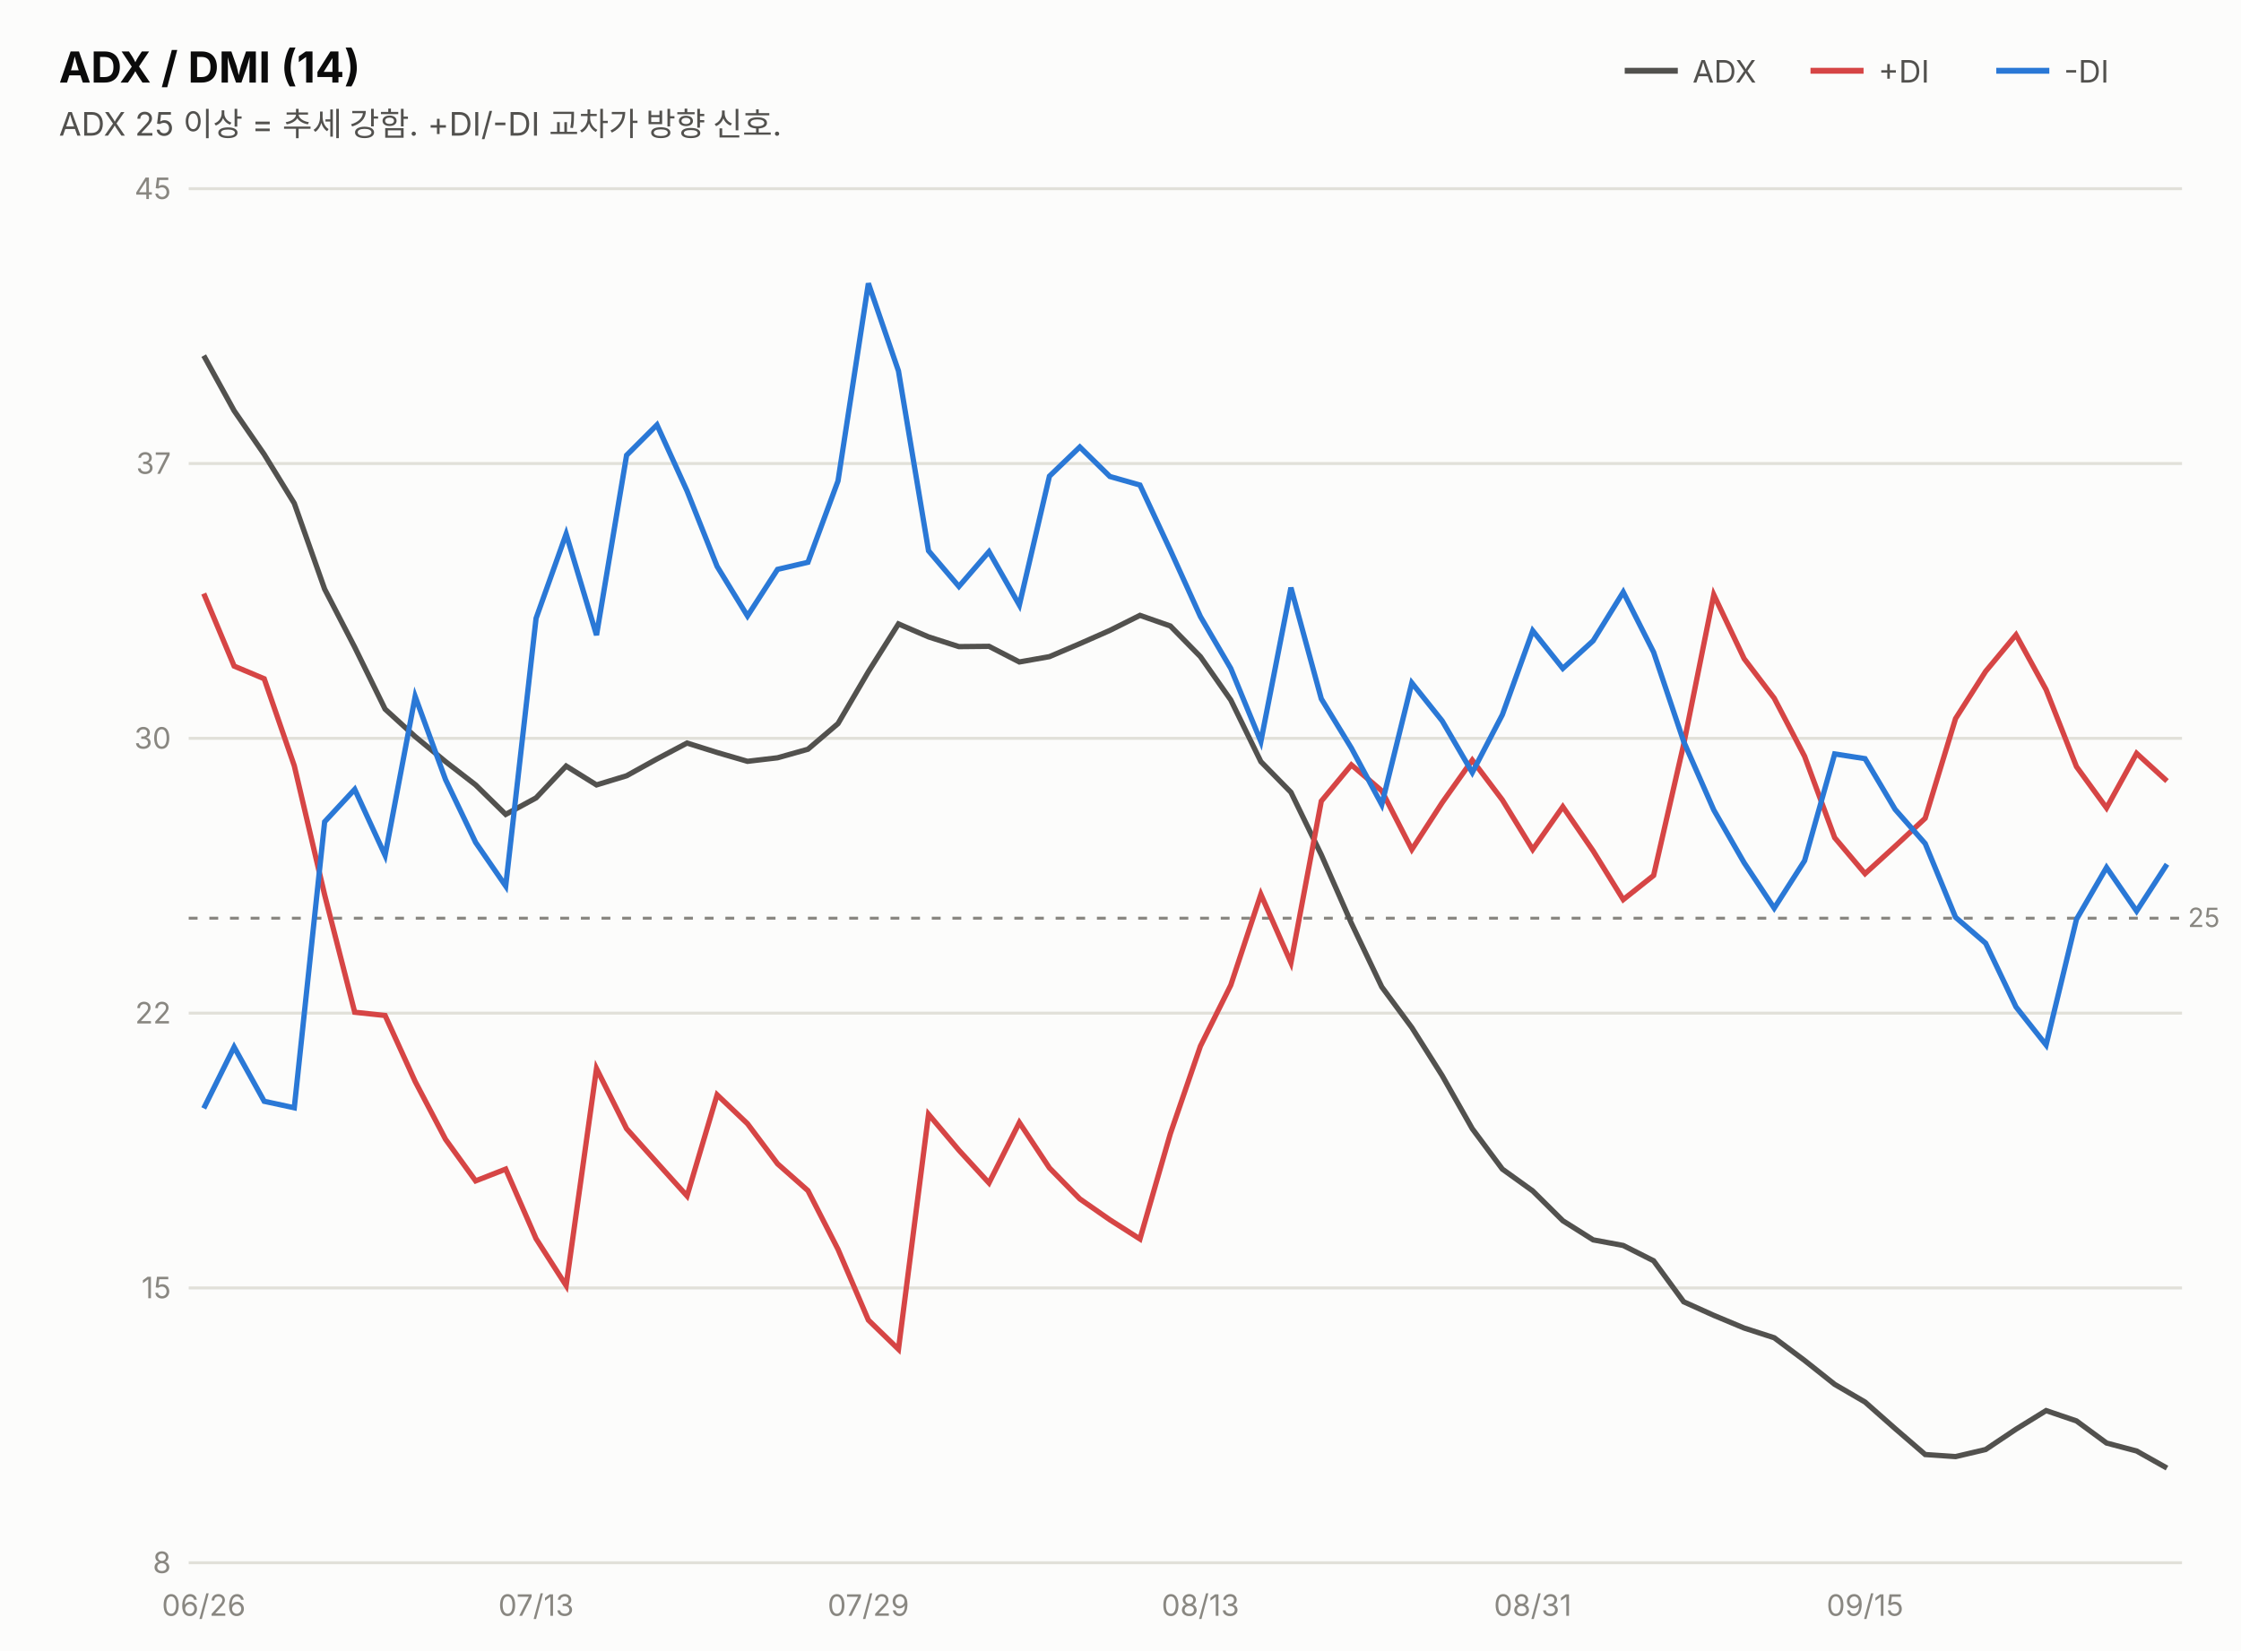
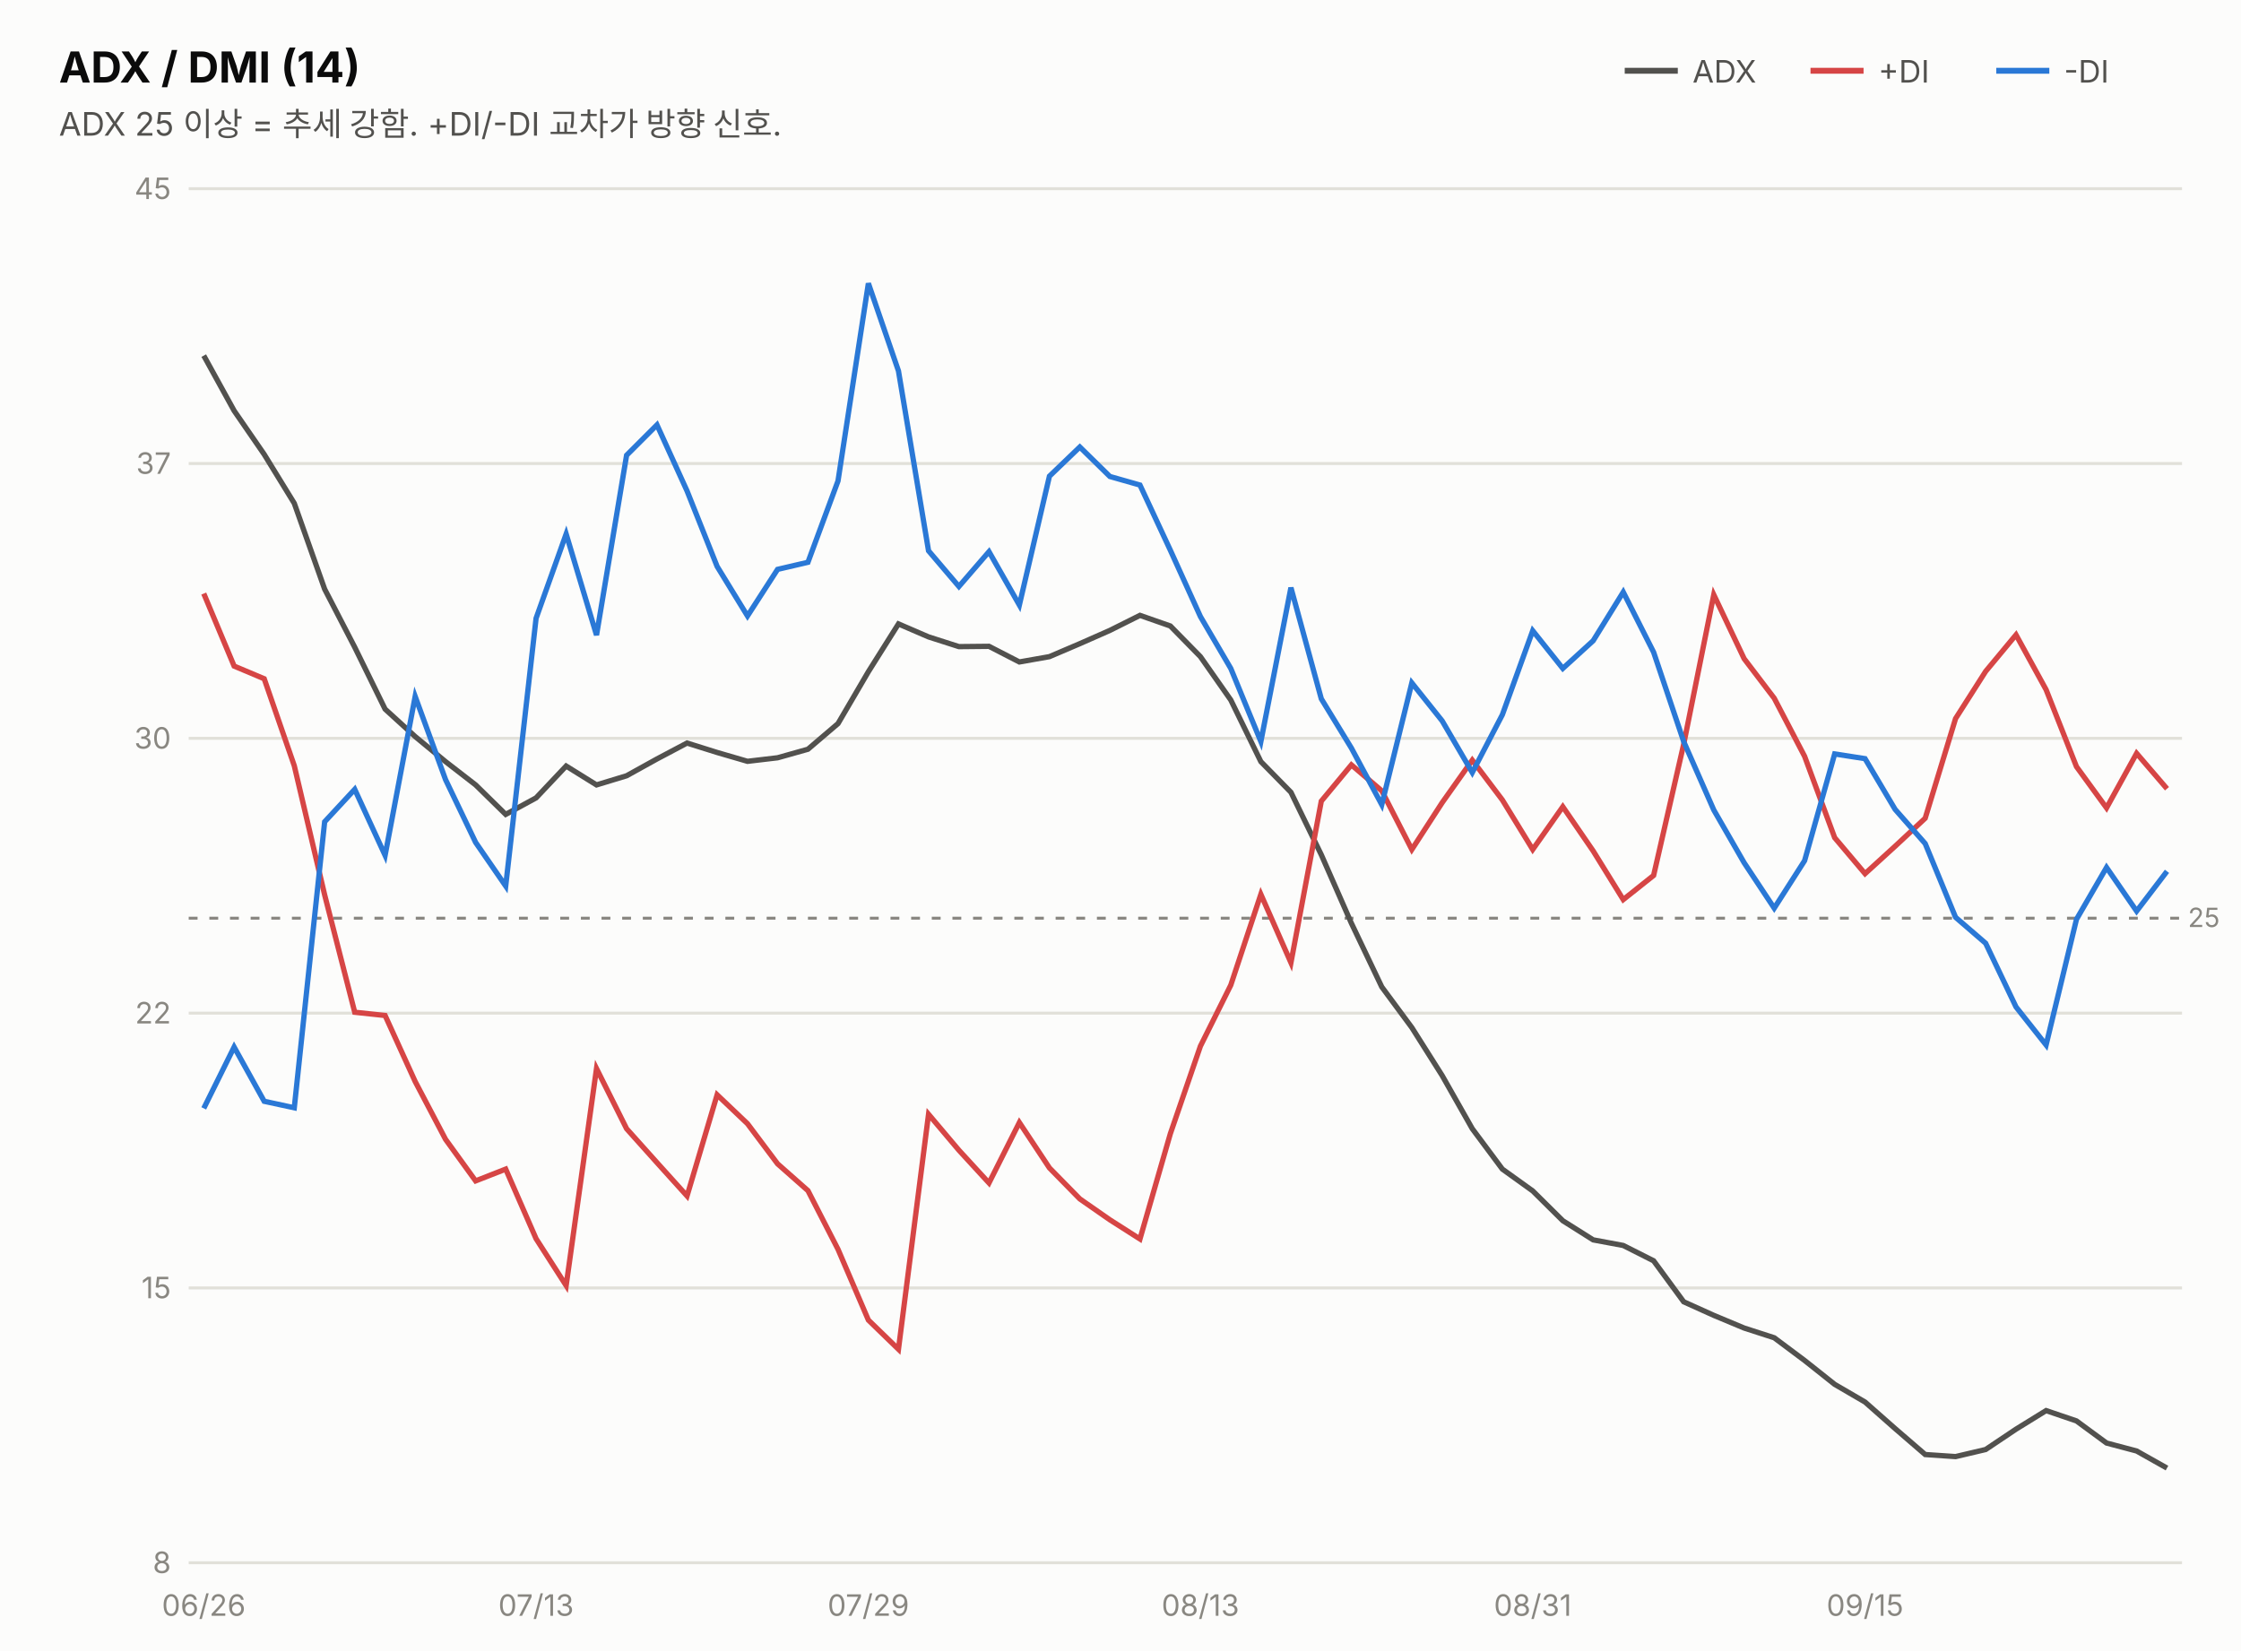
<svg xmlns="http://www.w3.org/2000/svg" width="760" height="560" viewBox="0 0 760 560" font-family="system-ui,-apple-system,&quot;Segoe UI&quot;,&quot;Malgun Gothic&quot;,&quot;Apple SD Gothic Neo&quot;,sans-serif">
  <rect width="760" height="560" fill="#fcfcfb" />
  <text x="20" y="28" font-size="14.5" font-weight="700" fill="#0b0b0b">ADX / DMI (14)</text>
  <text x="20" y="46" font-size="11" fill="#52514e">ADX 25 이상 = 추세 강함. +DI/-DI 교차가 방향 신호.</text>
  <line x1="551" y1="24" x2="569" y2="24" stroke="#52514e" stroke-width="2" />
  <text x="574" y="28" font-size="10.5" fill="#52514e">ADX</text>
  <line x1="614" y1="24" x2="632" y2="24" stroke="#d64545" stroke-width="2" />
  <text x="637" y="28" font-size="10.5" fill="#52514e">+DI</text>
  <line x1="677" y1="24" x2="695" y2="24" stroke="#2a78d6" stroke-width="2" />
  <text x="700" y="28" font-size="10.5" fill="#52514e">-DI</text>
  <line x1="64" y1="530.0" x2="740" y2="530.0" stroke="#e1e0d9" stroke-width="1" />
  <text x="58" y="533.5" font-size="10" fill="#898781" text-anchor="end" style="font-variant-numeric:tabular-nums">8</text>
  <line x1="64" y1="436.8" x2="740" y2="436.8" stroke="#e1e0d9" stroke-width="1" />
  <text x="58" y="440.3" font-size="10" fill="#898781" text-anchor="end" style="font-variant-numeric:tabular-nums">15</text>
  <line x1="64" y1="343.6" x2="740" y2="343.6" stroke="#e1e0d9" stroke-width="1" />
  <text x="58" y="347.1" font-size="10" fill="#898781" text-anchor="end" style="font-variant-numeric:tabular-nums">22</text>
  <line x1="64" y1="250.4" x2="740" y2="250.4" stroke="#e1e0d9" stroke-width="1" />
  <text x="58" y="253.9" font-size="10" fill="#898781" text-anchor="end" style="font-variant-numeric:tabular-nums">30</text>
  <line x1="64" y1="157.2" x2="740" y2="157.2" stroke="#e1e0d9" stroke-width="1" />
  <text x="58" y="160.7" font-size="10" fill="#898781" text-anchor="end" style="font-variant-numeric:tabular-nums">37</text>
  <line x1="64" y1="64.0" x2="740" y2="64.0" stroke="#e1e0d9" stroke-width="1" />
  <text x="58" y="67.5" font-size="10" fill="#898781" text-anchor="end" style="font-variant-numeric:tabular-nums">45</text>
  <line x1="64" y1="311.4" x2="740" y2="311.4" stroke="#898781" stroke-width="1" stroke-dasharray="3 4" />
  <text x="742" y="314.4" font-size="9" fill="#898781">25</text>
  <path d="M69.1,120.6 L79.4,139.3 L89.6,154.1 L99.8,170.7 L110.1,199.8 L120.3,219.5 L130.6,240.5 L140.8,249.8 L151.1,258.3 L161.3,266.2 L171.5,276.2 L181.8,270.6 L192.0,259.8 L202.3,266.2 L212.5,263.1 L222.8,257.4 L233.0,252.0 L243.2,255.2 L253.5,258.2 L263.7,257.0 L274.0,254.1 L284.2,245.4 L294.5,227.8 L304.7,211.6 L314.9,216.0 L325.2,219.3 L335.4,219.2 L345.7,224.5 L355.9,222.7 L366.2,218.3 L376.4,213.8 L386.6,208.7 L396.9,212.3 L407.1,222.7 L417.4,237.4 L427.6,258.3 L437.8,268.7 L448.1,289.9 L458.3,313.1 L468.6,334.7 L478.8,348.5 L489.1,364.8 L499.3,382.8 L509.5,396.5 L519.8,403.9 L530.0,414.0 L540.3,420.5 L550.5,422.4 L560.8,427.6 L571.0,441.5 L581.2,446.1 L591.5,450.4 L601.7,453.7 L612.0,461.4 L622.2,469.5 L632.5,475.5 L642.7,484.5 L652.9,493.3 L663.2,494.0 L673.4,491.6 L683.7,484.7 L693.9,478.4 L704.2,481.9 L714.4,489.4 L724.6,492.1 L734.9,497.9" fill="none" stroke="#52514e" stroke-width="1.8" />
-   <path d="M69.1,201.3 L79.4,225.9 L89.6,230.2 L99.8,259.7 L110.1,303.5 L120.3,343.3 L130.6,344.4 L140.8,366.8 L151.1,386.4 L161.3,400.5 L171.5,396.5 L181.8,420.1 L192.0,436.0 L202.3,362.4 L212.5,382.8 L222.8,394.3 L233.0,405.6 L243.2,371.3 L253.5,381.1 L263.7,394.7 L274.0,403.8 L284.2,423.7 L294.5,447.7 L304.7,457.6 L314.9,377.9 L325.2,390.1 L335.4,401.2 L345.7,380.7 L355.9,396.1 L366.2,406.6 L376.4,413.7 L386.6,420.2 L396.9,384.5 L407.1,354.8 L417.4,334.1 L427.6,303.3 L437.8,326.5 L448.1,271.7 L458.3,259.4 L468.6,268.2 L478.8,288.1 L489.1,272.2 L499.3,257.8 L509.5,271.3 L519.8,288.1 L530.0,273.6 L540.3,288.6 L550.5,305.1 L560.8,296.9 L571.0,252.4 L581.2,201.7 L591.5,223.4 L601.7,236.8 L612.0,256.5 L622.2,284.1 L632.5,296.3 L642.7,287.0 L652.9,277.5 L663.2,243.7 L673.4,227.7 L683.7,215.3 L693.9,233.9 L704.2,260.0 L714.4,274.0 L724.6,255.5 L734.9,264.9" fill="none" stroke="#d64545" stroke-width="1.8" />
-   <path d="M69.1,375.9 L79.4,355.1 L89.6,373.5 L99.8,375.7 L110.1,278.7 L120.3,267.7 L130.6,290.1 L140.8,236.2 L151.1,264.4 L161.3,285.7 L171.5,300.5 L181.8,209.7 L192.0,181.1 L202.3,215.4 L212.5,154.4 L222.8,144.1 L233.0,166.5 L243.2,192.1 L253.5,208.9 L263.7,193.1 L274.0,190.7 L284.2,163.1 L294.5,96.1 L304.7,125.8 L314.9,186.8 L325.2,198.9 L335.4,187.1 L345.7,205.2 L355.9,161.5 L366.2,151.6 L376.4,161.6 L386.6,164.5 L396.9,186.6 L407.1,209.1 L417.4,226.7 L427.6,251.5 L437.8,199.3 L448.1,237.0 L458.3,253.7 L468.6,272.9 L478.8,231.6 L489.1,244.5 L499.3,262.0 L509.5,242.4 L519.8,213.9 L530.0,226.7 L540.3,217.3 L550.5,200.8 L560.8,221.2 L571.0,251.5 L581.2,274.7 L591.5,292.6 L601.7,308.0 L612.0,291.9 L622.2,255.7 L632.5,257.3 L642.7,274.5 L652.9,286.1 L663.2,311.1 L673.4,319.9 L683.7,341.5 L693.9,354.4 L704.2,311.8 L714.4,294.2 L724.6,309.0 L734.9,293.1" fill="none" stroke="#2a78d6" stroke-width="1.8" />
+   <path d="M69.1,201.3 L79.4,225.9 L89.6,230.2 L99.8,259.7 L110.1,303.5 L120.3,343.3 L130.6,344.4 L140.8,366.8 L151.1,386.4 L161.3,400.5 L171.5,396.5 L181.8,420.1 L192.0,436.0 L202.3,362.4 L212.5,382.8 L222.8,394.3 L233.0,405.6 L243.2,371.3 L253.5,381.1 L263.7,394.7 L274.0,403.8 L284.2,423.7 L294.5,447.7 L304.7,457.6 L314.9,377.9 L325.2,390.1 L335.4,401.2 L345.7,380.7 L355.9,396.1 L366.2,406.6 L376.4,413.7 L386.6,420.2 L396.9,384.5 L407.1,354.8 L417.4,334.1 L427.6,303.3 L437.8,326.5 L448.1,271.7 L458.3,259.4 L468.6,268.2 L478.8,288.1 L489.1,272.2 L499.3,257.8 L509.5,271.3 L519.8,288.1 L530.0,273.6 L540.3,288.6 L550.5,305.1 L560.8,296.9 L571.0,252.4 L581.2,201.7 L591.5,223.4 L601.7,236.8 L612.0,256.5 L622.2,284.1 L632.5,296.3 L642.7,287.0 L652.9,277.5 L663.2,243.7 L673.4,227.7 L683.7,215.3 L693.9,233.9 L704.2,260.0 L714.4,274.0 L724.6,255.5 L734.9,267.5" fill="none" stroke="#d64545" stroke-width="1.8" />
+   <path d="M69.1,375.9 L79.4,355.1 L89.6,373.5 L99.8,375.7 L110.1,278.7 L120.3,267.7 L130.6,290.1 L140.8,236.2 L151.1,264.4 L161.3,285.7 L171.5,300.5 L181.8,209.7 L192.0,181.1 L202.3,215.4 L212.5,154.4 L222.8,144.1 L233.0,166.5 L243.2,192.1 L253.5,208.9 L263.7,193.1 L274.0,190.7 L284.2,163.1 L294.5,96.1 L304.7,125.8 L314.9,186.8 L325.2,198.9 L335.4,187.1 L345.7,205.2 L355.9,161.5 L366.2,151.6 L376.4,161.6 L386.6,164.5 L396.9,186.6 L407.1,209.1 L417.4,226.7 L427.6,251.5 L437.8,199.3 L448.1,237.0 L458.3,253.7 L468.6,272.9 L478.8,231.6 L489.1,244.5 L499.3,262.0 L509.5,242.4 L519.8,213.9 L530.0,226.7 L540.3,217.3 L550.5,200.8 L560.8,221.2 L571.0,251.5 L581.2,274.7 L591.5,292.6 L601.7,308.0 L612.0,291.9 L622.2,255.7 L632.5,257.3 L642.7,274.5 L652.9,286.1 L663.2,311.1 L673.4,319.9 L683.7,341.5 L693.9,354.4 L704.2,311.8 L714.4,294.2 L724.6,309.0 L734.9,295.5" fill="none" stroke="#2a78d6" stroke-width="1.8" />
  <text x="69.1" y="548" font-size="10" fill="#898781" text-anchor="middle">06/26</text>
  <text x="181.8" y="548" font-size="10" fill="#898781" text-anchor="middle">07/13</text>
  <text x="294.5" y="548" font-size="10" fill="#898781" text-anchor="middle">07/29</text>
  <text x="407.1" y="548" font-size="10" fill="#898781" text-anchor="middle">08/13</text>
  <text x="519.8" y="548" font-size="10" fill="#898781" text-anchor="middle">08/31</text>
  <text x="632.5" y="548" font-size="10" fill="#898781" text-anchor="middle">09/15</text>
</svg>
